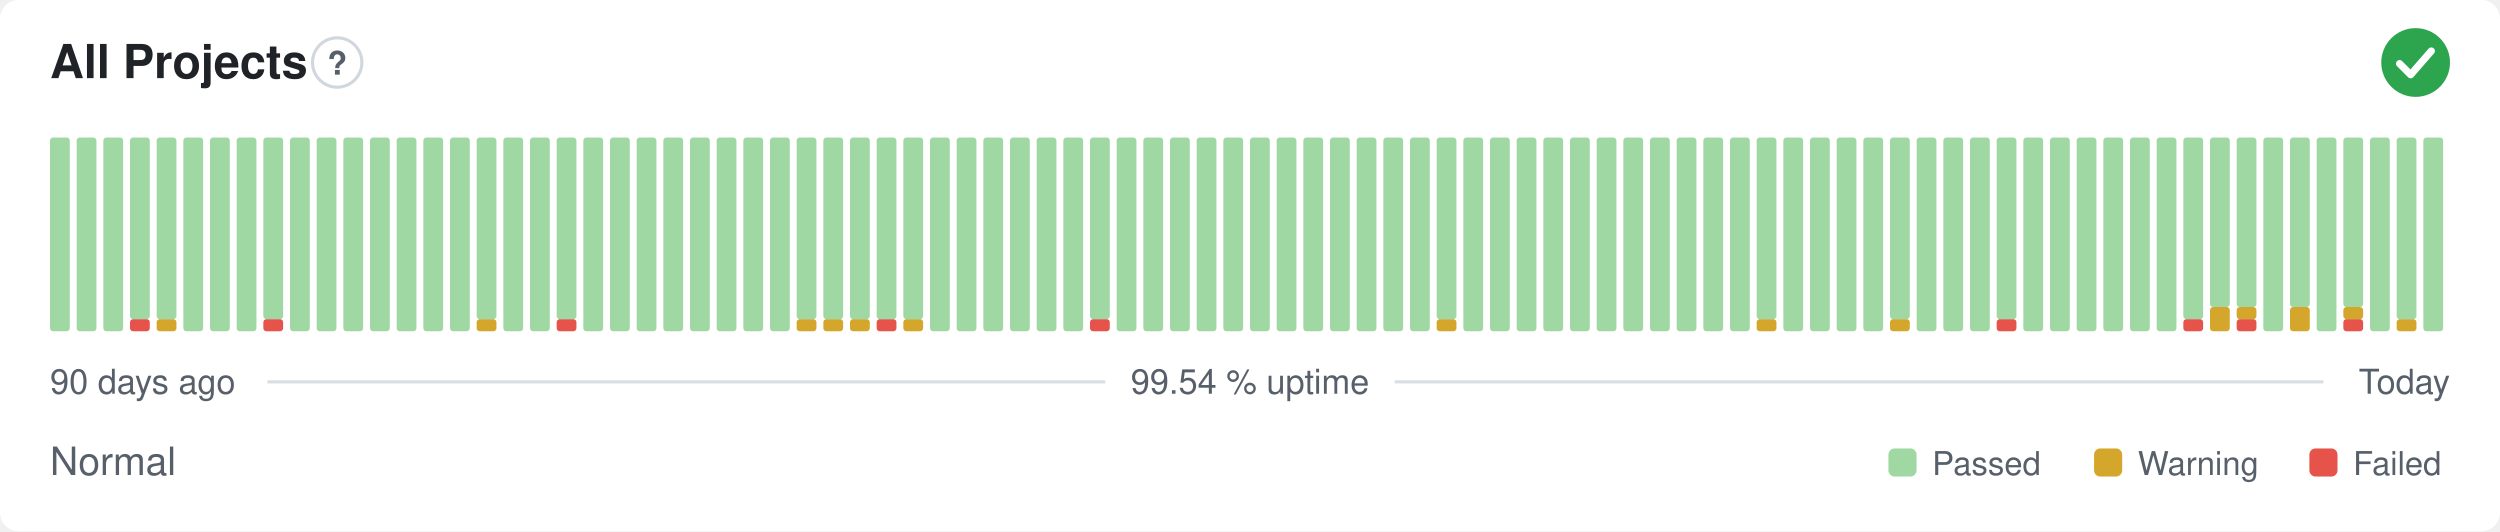
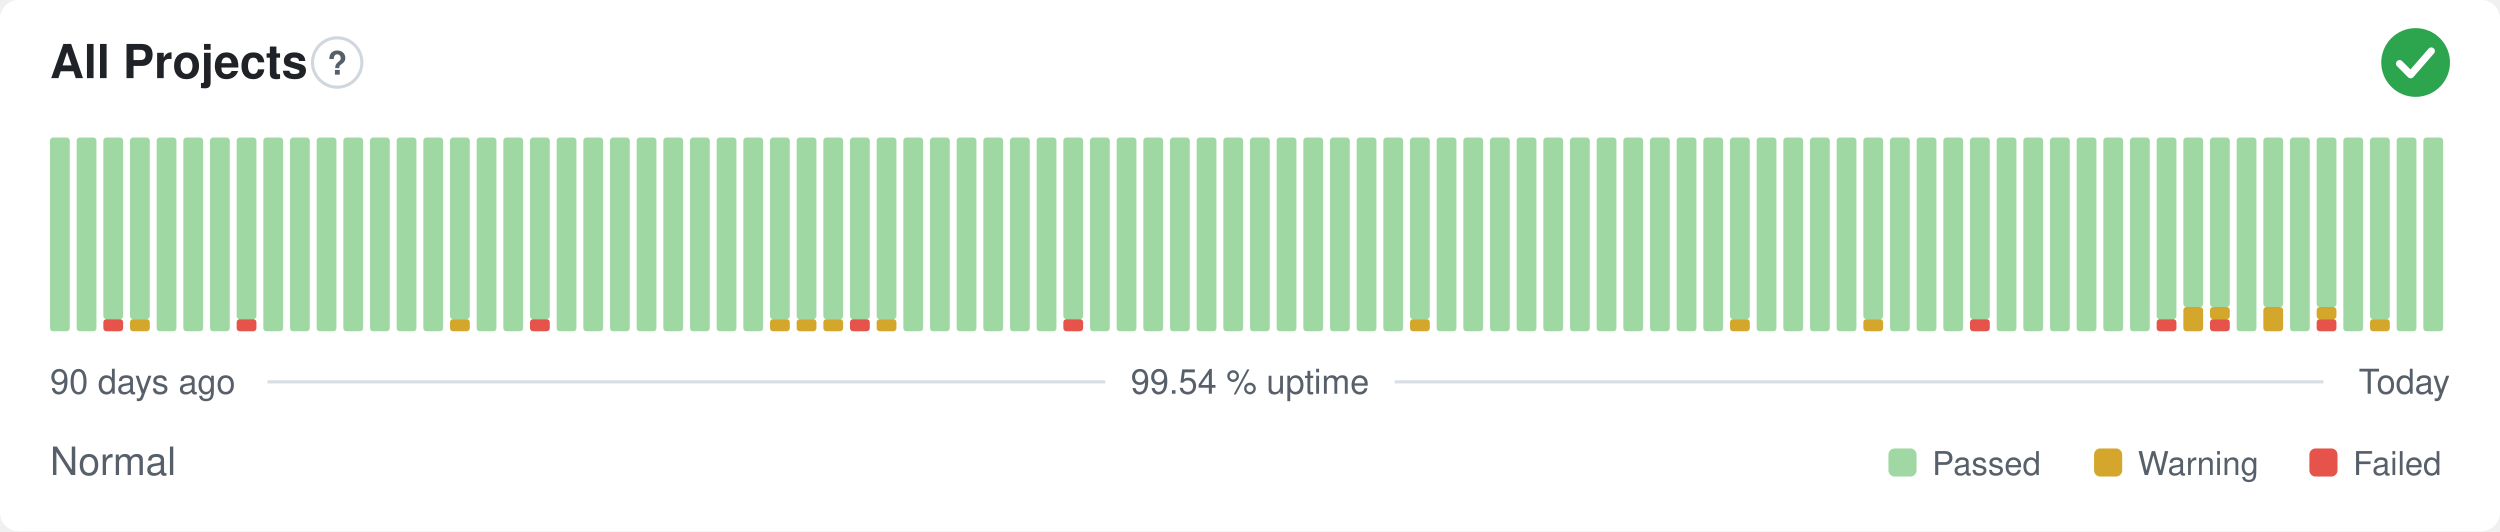
<svg xmlns="http://www.w3.org/2000/svg" width="800" height="170" viewBox="0 0 800 170" role="img" aria-label="All Projects: Normal, 99.54 % uptime over the last 90 days" font-family="-apple-system,BlinkMacSystemFont,'Segoe UI',Helvetica,Arial,sans-serif">
  <style>
    @media (prefers-color-scheme: dark) {
      .bg { fill: #0d1117 }
      .title { fill: #e6edf3 }
      .muted { fill: #8b949e }
      .hint { stroke: #30363d }
      .rule { stroke: #30363d }
      .nodata { fill: #21262d }
    }
  </style>
  <rect class="bg" width="800" height="170" rx="6" fill="#ffffff" />
  <text class="title" x="16" y="25" font-size="15" font-weight="600" fill="#1f2328">All Projects</text>
  <circle class="hint" cx="107.9" cy="20" r="7.9" fill="none" stroke="#d0d7de" stroke-width="1" />
  <text class="muted" x="107.9" y="23.9" text-anchor="middle" font-size="10.4" font-weight="700" fill="#57606a">?</text>
  <circle cx="773" cy="20" r="11" fill="#2da44e" />
  <path d="M767.87 20.37l3.54 3.54 6.60 -7.58" fill="none" stroke="#fff" stroke-width="2.31" stroke-linecap="round" stroke-linejoin="round" />
  <rect x="16.00" y="44.00" width="6.33" height="62.00" rx="1" fill="#9fd8a3" />
  <rect x="24.53" y="44.00" width="6.33" height="62.00" rx="1" fill="#9fd8a3" />
-   <rect x="33.07" y="44.00" width="6.33" height="62.00" rx="1" fill="#9fd8a3" />
-   <rect x="41.60" y="102.13" width="6.33" height="3.88" rx="1" fill="#e5534b" />
+   <rect x="33.07" y="102.13" width="6.33" height="3.88" rx="1" fill="#e5534b" />
+   <rect x="33.07" y="44.00" width="6.33" height="58.13" rx="1" fill="#9fd8a3" />
+   <rect x="41.60" y="102.13" width="6.33" height="3.88" rx="1" fill="#d4a72c" />
  <rect x="41.60" y="44.00" width="6.33" height="58.13" rx="1" fill="#9fd8a3" />
-   <rect x="50.13" y="102.13" width="6.33" height="3.88" rx="1" fill="#d4a72c" />
-   <rect x="50.13" y="44.00" width="6.33" height="58.13" rx="1" fill="#9fd8a3" />
+   <rect x="50.13" y="44.00" width="6.33" height="62.00" rx="1" fill="#9fd8a3" />
  <rect x="58.67" y="44.00" width="6.33" height="62.00" rx="1" fill="#9fd8a3" />
  <rect x="67.20" y="44.00" width="6.33" height="62.00" rx="1" fill="#9fd8a3" />
-   <rect x="75.73" y="44.00" width="6.33" height="62.00" rx="1" fill="#9fd8a3" />
-   <rect x="84.27" y="102.13" width="6.33" height="3.88" rx="1" fill="#e5534b" />
-   <rect x="84.27" y="44.00" width="6.33" height="58.13" rx="1" fill="#9fd8a3" />
+   <rect x="75.73" y="102.13" width="6.33" height="3.88" rx="1" fill="#e5534b" />
+   <rect x="75.73" y="44.00" width="6.33" height="58.13" rx="1" fill="#9fd8a3" />
+   <rect x="84.27" y="44.00" width="6.33" height="62.00" rx="1" fill="#9fd8a3" />
  <rect x="92.80" y="44.00" width="6.33" height="62.00" rx="1" fill="#9fd8a3" />
  <rect x="101.33" y="44.00" width="6.33" height="62.00" rx="1" fill="#9fd8a3" />
  <rect x="109.87" y="44.00" width="6.33" height="62.00" rx="1" fill="#9fd8a3" />
  <rect x="118.40" y="44.00" width="6.33" height="62.00" rx="1" fill="#9fd8a3" />
  <rect x="126.93" y="44.00" width="6.33" height="62.00" rx="1" fill="#9fd8a3" />
  <rect x="135.47" y="44.00" width="6.33" height="62.00" rx="1" fill="#9fd8a3" />
-   <rect x="144.00" y="44.00" width="6.33" height="62.00" rx="1" fill="#9fd8a3" />
-   <rect x="152.53" y="102.13" width="6.33" height="3.88" rx="1" fill="#d4a72c" />
-   <rect x="152.53" y="44.00" width="6.33" height="58.13" rx="1" fill="#9fd8a3" />
+   <rect x="144.00" y="102.13" width="6.33" height="3.88" rx="1" fill="#d4a72c" />
+   <rect x="144.00" y="44.00" width="6.33" height="58.13" rx="1" fill="#9fd8a3" />
+   <rect x="152.53" y="44.00" width="6.33" height="62.00" rx="1" fill="#9fd8a3" />
  <rect x="161.07" y="44.00" width="6.33" height="62.00" rx="1" fill="#9fd8a3" />
-   <rect x="169.60" y="44.00" width="6.33" height="62.00" rx="1" fill="#9fd8a3" />
-   <rect x="178.13" y="102.13" width="6.33" height="3.88" rx="1" fill="#e5534b" />
-   <rect x="178.13" y="44.00" width="6.33" height="58.13" rx="1" fill="#9fd8a3" />
+   <rect x="169.60" y="102.13" width="6.33" height="3.88" rx="1" fill="#e5534b" />
+   <rect x="169.60" y="44.00" width="6.33" height="58.13" rx="1" fill="#9fd8a3" />
+   <rect x="178.13" y="44.00" width="6.33" height="62.00" rx="1" fill="#9fd8a3" />
  <rect x="186.67" y="44.00" width="6.33" height="62.00" rx="1" fill="#9fd8a3" />
  <rect x="195.20" y="44.00" width="6.33" height="62.00" rx="1" fill="#9fd8a3" />
  <rect x="203.73" y="44.00" width="6.33" height="62.00" rx="1" fill="#9fd8a3" />
  <rect x="212.27" y="44.00" width="6.33" height="62.00" rx="1" fill="#9fd8a3" />
  <rect x="220.80" y="44.00" width="6.33" height="62.00" rx="1" fill="#9fd8a3" />
  <rect x="229.33" y="44.00" width="6.33" height="62.00" rx="1" fill="#9fd8a3" />
  <rect x="237.87" y="44.00" width="6.33" height="62.00" rx="1" fill="#9fd8a3" />
-   <rect x="246.40" y="44.00" width="6.33" height="62.00" rx="1" fill="#9fd8a3" />
+   <rect x="246.40" y="102.13" width="6.33" height="3.88" rx="1" fill="#d4a72c" />
+   <rect x="246.40" y="44.00" width="6.33" height="58.13" rx="1" fill="#9fd8a3" />
  <rect x="254.93" y="102.13" width="6.33" height="3.88" rx="1" fill="#d4a72c" />
  <rect x="254.93" y="44.00" width="6.33" height="58.13" rx="1" fill="#9fd8a3" />
  <rect x="263.47" y="102.13" width="6.33" height="3.88" rx="1" fill="#d4a72c" />
  <rect x="263.47" y="44.00" width="6.33" height="58.13" rx="1" fill="#9fd8a3" />
-   <rect x="272.00" y="102.13" width="6.33" height="3.88" rx="1" fill="#d4a72c" />
+   <rect x="272.00" y="102.13" width="6.33" height="3.88" rx="1" fill="#e5534b" />
  <rect x="272.00" y="44.00" width="6.33" height="58.13" rx="1" fill="#9fd8a3" />
-   <rect x="280.53" y="102.13" width="6.33" height="3.88" rx="1" fill="#e5534b" />
+   <rect x="280.53" y="102.13" width="6.33" height="3.88" rx="1" fill="#d4a72c" />
  <rect x="280.53" y="44.00" width="6.33" height="58.13" rx="1" fill="#9fd8a3" />
-   <rect x="289.07" y="102.13" width="6.33" height="3.88" rx="1" fill="#d4a72c" />
-   <rect x="289.07" y="44.00" width="6.33" height="58.13" rx="1" fill="#9fd8a3" />
+   <rect x="289.07" y="44.00" width="6.33" height="62.00" rx="1" fill="#9fd8a3" />
  <rect x="297.60" y="44.00" width="6.33" height="62.00" rx="1" fill="#9fd8a3" />
  <rect x="306.13" y="44.00" width="6.33" height="62.00" rx="1" fill="#9fd8a3" />
  <rect x="314.67" y="44.00" width="6.33" height="62.00" rx="1" fill="#9fd8a3" />
  <rect x="323.20" y="44.00" width="6.33" height="62.00" rx="1" fill="#9fd8a3" />
  <rect x="331.73" y="44.00" width="6.33" height="62.00" rx="1" fill="#9fd8a3" />
-   <rect x="340.27" y="44.00" width="6.33" height="62.00" rx="1" fill="#9fd8a3" />
-   <rect x="348.80" y="102.13" width="6.33" height="3.88" rx="1" fill="#e5534b" />
-   <rect x="348.80" y="44.00" width="6.33" height="58.13" rx="1" fill="#9fd8a3" />
+   <rect x="340.27" y="102.13" width="6.33" height="3.88" rx="1" fill="#e5534b" />
+   <rect x="340.27" y="44.00" width="6.33" height="58.13" rx="1" fill="#9fd8a3" />
+   <rect x="348.80" y="44.00" width="6.33" height="62.00" rx="1" fill="#9fd8a3" />
  <rect x="357.33" y="44.00" width="6.33" height="62.00" rx="1" fill="#9fd8a3" />
  <rect x="365.87" y="44.00" width="6.33" height="62.00" rx="1" fill="#9fd8a3" />
  <rect x="374.40" y="44.00" width="6.33" height="62.00" rx="1" fill="#9fd8a3" />
  <rect x="382.93" y="44.00" width="6.33" height="62.00" rx="1" fill="#9fd8a3" />
  <rect x="391.47" y="44.00" width="6.33" height="62.00" rx="1" fill="#9fd8a3" />
  <rect x="400.00" y="44.00" width="6.33" height="62.00" rx="1" fill="#9fd8a3" />
  <rect x="408.53" y="44.00" width="6.33" height="62.00" rx="1" fill="#9fd8a3" />
  <rect x="417.07" y="44.00" width="6.33" height="62.00" rx="1" fill="#9fd8a3" />
  <rect x="425.60" y="44.00" width="6.33" height="62.00" rx="1" fill="#9fd8a3" />
  <rect x="434.13" y="44.00" width="6.33" height="62.00" rx="1" fill="#9fd8a3" />
  <rect x="442.67" y="44.00" width="6.33" height="62.00" rx="1" fill="#9fd8a3" />
-   <rect x="451.20" y="44.00" width="6.33" height="62.00" rx="1" fill="#9fd8a3" />
-   <rect x="459.73" y="102.13" width="6.33" height="3.88" rx="1" fill="#d4a72c" />
-   <rect x="459.73" y="44.00" width="6.33" height="58.13" rx="1" fill="#9fd8a3" />
+   <rect x="451.20" y="102.13" width="6.33" height="3.88" rx="1" fill="#d4a72c" />
+   <rect x="451.20" y="44.00" width="6.33" height="58.13" rx="1" fill="#9fd8a3" />
+   <rect x="459.73" y="44.00" width="6.33" height="62.00" rx="1" fill="#9fd8a3" />
  <rect x="468.27" y="44.00" width="6.33" height="62.00" rx="1" fill="#9fd8a3" />
  <rect x="476.80" y="44.00" width="6.33" height="62.00" rx="1" fill="#9fd8a3" />
  <rect x="485.33" y="44.00" width="6.33" height="62.00" rx="1" fill="#9fd8a3" />
  <rect x="493.87" y="44.00" width="6.33" height="62.00" rx="1" fill="#9fd8a3" />
  <rect x="502.40" y="44.00" width="6.33" height="62.00" rx="1" fill="#9fd8a3" />
  <rect x="510.93" y="44.00" width="6.33" height="62.00" rx="1" fill="#9fd8a3" />
  <rect x="519.47" y="44.00" width="6.33" height="62.00" rx="1" fill="#9fd8a3" />
  <rect x="528.00" y="44.00" width="6.33" height="62.00" rx="1" fill="#9fd8a3" />
  <rect x="536.53" y="44.00" width="6.33" height="62.00" rx="1" fill="#9fd8a3" />
  <rect x="545.07" y="44.00" width="6.33" height="62.00" rx="1" fill="#9fd8a3" />
-   <rect x="553.60" y="44.00" width="6.33" height="62.00" rx="1" fill="#9fd8a3" />
-   <rect x="562.13" y="102.13" width="6.33" height="3.88" rx="1" fill="#d4a72c" />
-   <rect x="562.13" y="44.00" width="6.33" height="58.13" rx="1" fill="#9fd8a3" />
+   <rect x="553.60" y="102.13" width="6.33" height="3.88" rx="1" fill="#d4a72c" />
+   <rect x="553.60" y="44.00" width="6.33" height="58.13" rx="1" fill="#9fd8a3" />
+   <rect x="562.13" y="44.00" width="6.33" height="62.00" rx="1" fill="#9fd8a3" />
  <rect x="570.67" y="44.00" width="6.33" height="62.00" rx="1" fill="#9fd8a3" />
  <rect x="579.20" y="44.00" width="6.33" height="62.00" rx="1" fill="#9fd8a3" />
  <rect x="587.73" y="44.00" width="6.33" height="62.00" rx="1" fill="#9fd8a3" />
-   <rect x="596.27" y="44.00" width="6.33" height="62.00" rx="1" fill="#9fd8a3" />
-   <rect x="604.80" y="102.13" width="6.33" height="3.88" rx="1" fill="#d4a72c" />
-   <rect x="604.80" y="44.00" width="6.33" height="58.13" rx="1" fill="#9fd8a3" />
+   <rect x="596.27" y="102.13" width="6.33" height="3.88" rx="1" fill="#d4a72c" />
+   <rect x="596.27" y="44.00" width="6.33" height="58.13" rx="1" fill="#9fd8a3" />
+   <rect x="604.80" y="44.00" width="6.33" height="62.00" rx="1" fill="#9fd8a3" />
  <rect x="613.33" y="44.00" width="6.33" height="62.00" rx="1" fill="#9fd8a3" />
  <rect x="621.87" y="44.00" width="6.33" height="62.00" rx="1" fill="#9fd8a3" />
-   <rect x="630.40" y="44.00" width="6.33" height="62.00" rx="1" fill="#9fd8a3" />
-   <rect x="638.93" y="102.13" width="6.33" height="3.88" rx="1" fill="#e5534b" />
-   <rect x="638.93" y="44.00" width="6.33" height="58.13" rx="1" fill="#9fd8a3" />
+   <rect x="630.40" y="102.13" width="6.33" height="3.88" rx="1" fill="#e5534b" />
+   <rect x="630.40" y="44.00" width="6.33" height="58.13" rx="1" fill="#9fd8a3" />
+   <rect x="638.93" y="44.00" width="6.33" height="62.00" rx="1" fill="#9fd8a3" />
  <rect x="647.47" y="44.00" width="6.33" height="62.00" rx="1" fill="#9fd8a3" />
  <rect x="656.00" y="44.00" width="6.33" height="62.00" rx="1" fill="#9fd8a3" />
  <rect x="664.53" y="44.00" width="6.33" height="62.00" rx="1" fill="#9fd8a3" />
  <rect x="673.07" y="44.00" width="6.33" height="62.00" rx="1" fill="#9fd8a3" />
  <rect x="681.60" y="44.00" width="6.33" height="62.00" rx="1" fill="#9fd8a3" />
-   <rect x="690.13" y="44.00" width="6.33" height="62.00" rx="1" fill="#9fd8a3" />
-   <rect x="698.67" y="102.13" width="6.33" height="3.88" rx="1" fill="#e5534b" />
-   <rect x="698.67" y="44.00" width="6.33" height="58.13" rx="1" fill="#9fd8a3" />
-   <rect x="707.20" y="98.25" width="6.33" height="7.75" rx="1" fill="#d4a72c" />
+   <rect x="690.13" y="102.13" width="6.33" height="3.88" rx="1" fill="#e5534b" />
+   <rect x="690.13" y="44.00" width="6.33" height="58.13" rx="1" fill="#9fd8a3" />
+   <rect x="698.67" y="98.25" width="6.33" height="7.75" rx="1" fill="#d4a72c" />
+   <rect x="698.67" y="44.00" width="6.33" height="54.25" rx="1" fill="#9fd8a3" />
+   <rect x="707.20" y="102.13" width="6.33" height="3.88" rx="1" fill="#e5534b" />
+   <rect x="707.20" y="98.25" width="6.33" height="3.88" rx="1" fill="#d4a72c" />
  <rect x="707.20" y="44.00" width="6.33" height="54.25" rx="1" fill="#9fd8a3" />
-   <rect x="715.73" y="102.13" width="6.33" height="3.88" rx="1" fill="#e5534b" />
-   <rect x="715.73" y="98.25" width="6.33" height="3.88" rx="1" fill="#d4a72c" />
-   <rect x="715.73" y="44.00" width="6.33" height="54.25" rx="1" fill="#9fd8a3" />
-   <rect x="724.27" y="44.00" width="6.33" height="62.00" rx="1" fill="#9fd8a3" />
-   <rect x="732.80" y="98.25" width="6.33" height="7.75" rx="1" fill="#d4a72c" />
-   <rect x="732.80" y="44.00" width="6.33" height="54.25" rx="1" fill="#9fd8a3" />
-   <rect x="741.33" y="44.00" width="6.33" height="62.00" rx="1" fill="#9fd8a3" />
-   <rect x="749.87" y="102.13" width="6.33" height="3.88" rx="1" fill="#e5534b" />
-   <rect x="749.87" y="98.25" width="6.33" height="3.88" rx="1" fill="#d4a72c" />
-   <rect x="749.87" y="44.00" width="6.33" height="54.25" rx="1" fill="#9fd8a3" />
-   <rect x="758.40" y="44.00" width="6.33" height="62.00" rx="1" fill="#9fd8a3" />
-   <rect x="766.93" y="102.13" width="6.33" height="3.88" rx="1" fill="#d4a72c" />
-   <rect x="766.93" y="44.00" width="6.33" height="58.13" rx="1" fill="#9fd8a3" />
+   <rect x="715.73" y="44.00" width="6.33" height="62.00" rx="1" fill="#9fd8a3" />
+   <rect x="724.27" y="98.25" width="6.33" height="7.75" rx="1" fill="#d4a72c" />
+   <rect x="724.27" y="44.00" width="6.33" height="54.25" rx="1" fill="#9fd8a3" />
+   <rect x="732.80" y="44.00" width="6.33" height="62.00" rx="1" fill="#9fd8a3" />
+   <rect x="741.33" y="102.13" width="6.33" height="3.88" rx="1" fill="#e5534b" />
+   <rect x="741.33" y="98.25" width="6.33" height="3.88" rx="1" fill="#d4a72c" />
+   <rect x="741.33" y="44.00" width="6.33" height="54.25" rx="1" fill="#9fd8a3" />
+   <rect x="749.87" y="44.00" width="6.33" height="62.00" rx="1" fill="#9fd8a3" />
+   <rect x="758.40" y="102.13" width="6.33" height="3.88" rx="1" fill="#d4a72c" />
+   <rect x="758.40" y="44.00" width="6.33" height="58.13" rx="1" fill="#9fd8a3" />
+   <rect x="766.93" y="44.00" width="6.33" height="62.00" rx="1" fill="#9fd8a3" />
  <rect x="775.47" y="44.00" width="6.33" height="62.00" rx="1" fill="#9fd8a3" />
  <text class="muted" x="16" y="126" font-size="11" fill="#57606a">90 days ago</text>
  <text class="muted" x="400" y="126" text-anchor="middle" font-size="11" fill="#57606a">99.54 % uptime</text>
  <text class="muted" x="784" y="126" text-anchor="end" font-size="11" fill="#57606a">Today</text>
  <line class="rule" x1="85.6" y1="122.2" x2="353.7" y2="122.2" stroke="#d8dee4" stroke-width="1" />
  <line class="rule" x1="446.3" y1="122.2" x2="743.5" y2="122.2" stroke="#d8dee4" stroke-width="1" />
  <text class="muted" x="16" y="152" font-size="12.5" fill="#57606a">Normal</text>
  <rect x="604.3" y="143.5" width="9.0" height="9.0" rx="2" fill="#9fd8a3" />
  <text class="muted" x="618.3" y="152" font-size="10.5" fill="#57606a">Passed</text>
  <rect x="670.1" y="143.5" width="9.0" height="9.0" rx="2" fill="#d4a72c" />
  <text class="muted" x="684.1" y="152" font-size="10.5" fill="#57606a">Warning</text>
  <rect x="739.0" y="143.5" width="9.0" height="9.0" rx="2" fill="#e5534b" />
  <text class="muted" x="753.0" y="152" font-size="10.5" fill="#57606a">Failed</text>
</svg>
